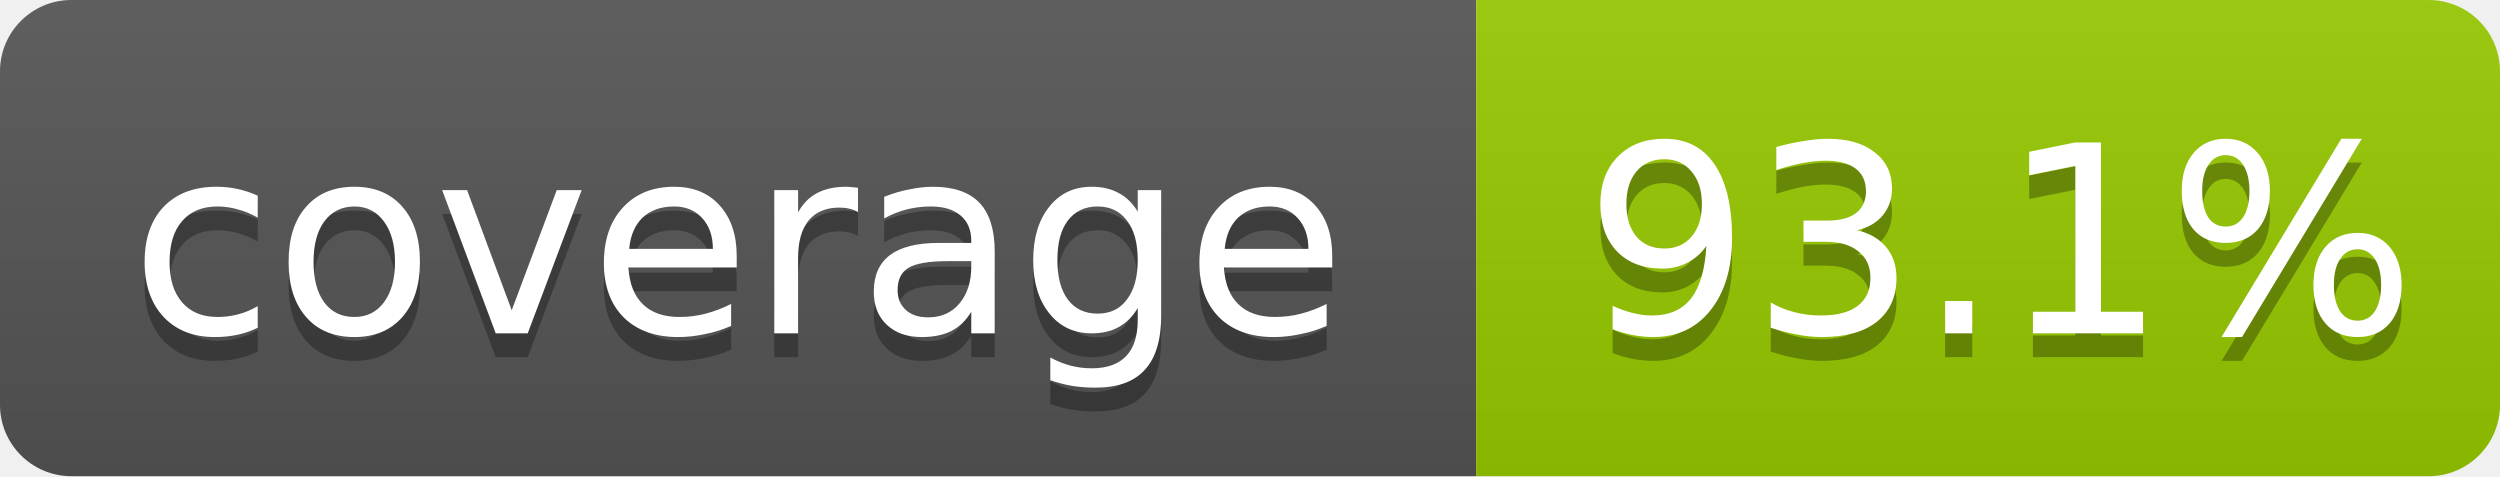
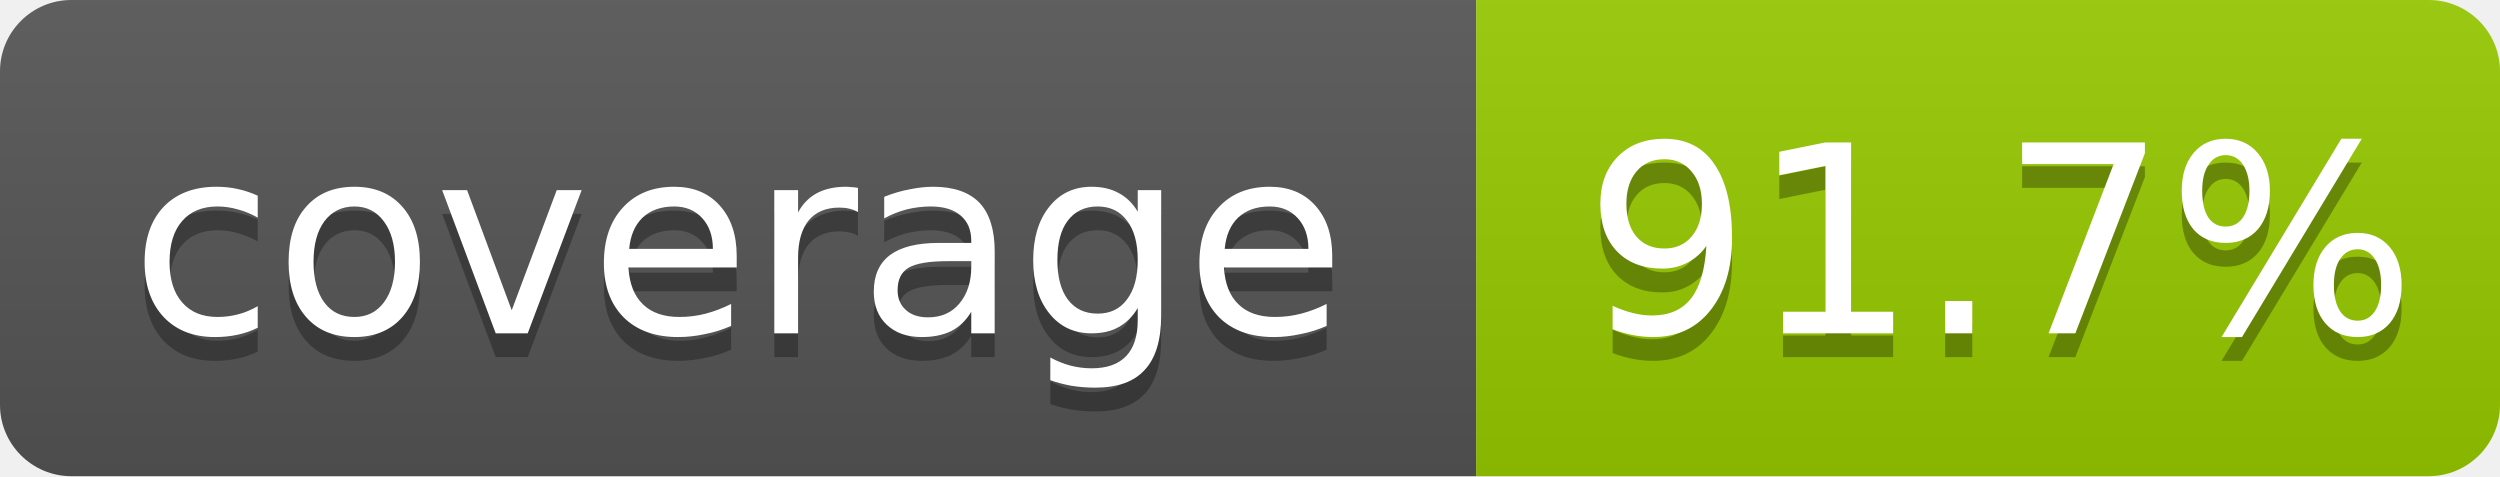
- <svg xmlns="http://www.w3.org/2000/svg" width="105" height="20" role="img" aria-label="coverage: 93.1%">
+ <svg xmlns="http://www.w3.org/2000/svg" width="105" height="20" role="img" aria-label="coverage: 91.7%">
  <linearGradient id="shine" x2="0" y2="100%">
    <stop offset="0" stop-color="#bbb" stop-opacity=".1" />
    <stop offset="1" stop-opacity=".1" />
  </linearGradient>
  <clipPath id="rounded">
    <rect width="105" height="20" rx="3" fill="#fff" />
  </clipPath>
  <g clip-path="url(#rounded)">
    <rect width="62" height="20" fill="#555" />
    <rect x="62" width="43" height="20" fill="#97CA00" />
    <rect width="105" height="20" fill="url(#shine)" />
  </g>
  <g fill="#fff" text-anchor="middle" font-family="Verdana,Geneva,DejaVu Sans,sans-serif" font-size="11">
    <text x="31" y="15" fill="#010101" fill-opacity=".3">coverage</text>
    <text x="31" y="14">coverage</text>
-     <text x="84" y="15" fill="#010101" fill-opacity=".3">93.1%</text>
-     <text x="84" y="14">93.1%</text>
+     <text x="84" y="15" fill="#010101" fill-opacity=".3">91.7%</text>
+     <text x="84" y="14">91.7%</text>
  </g>
</svg>
